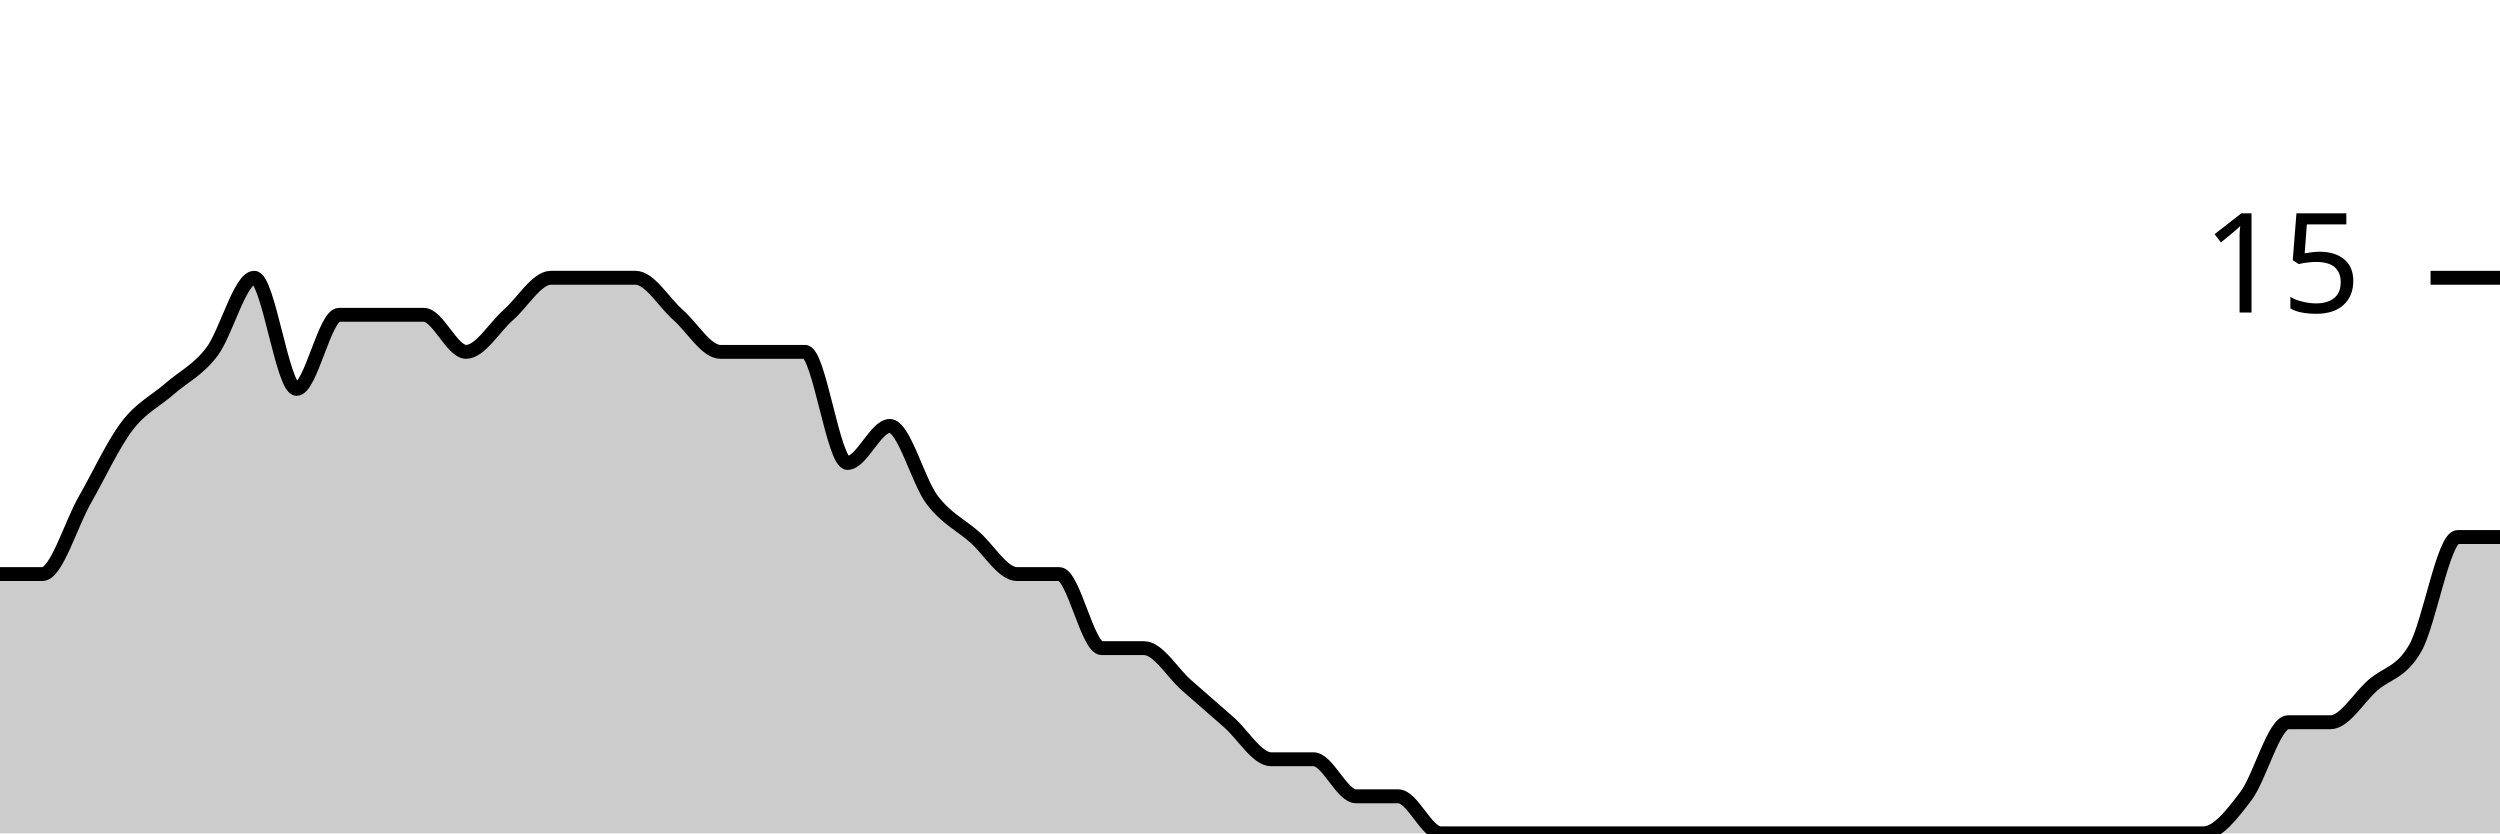
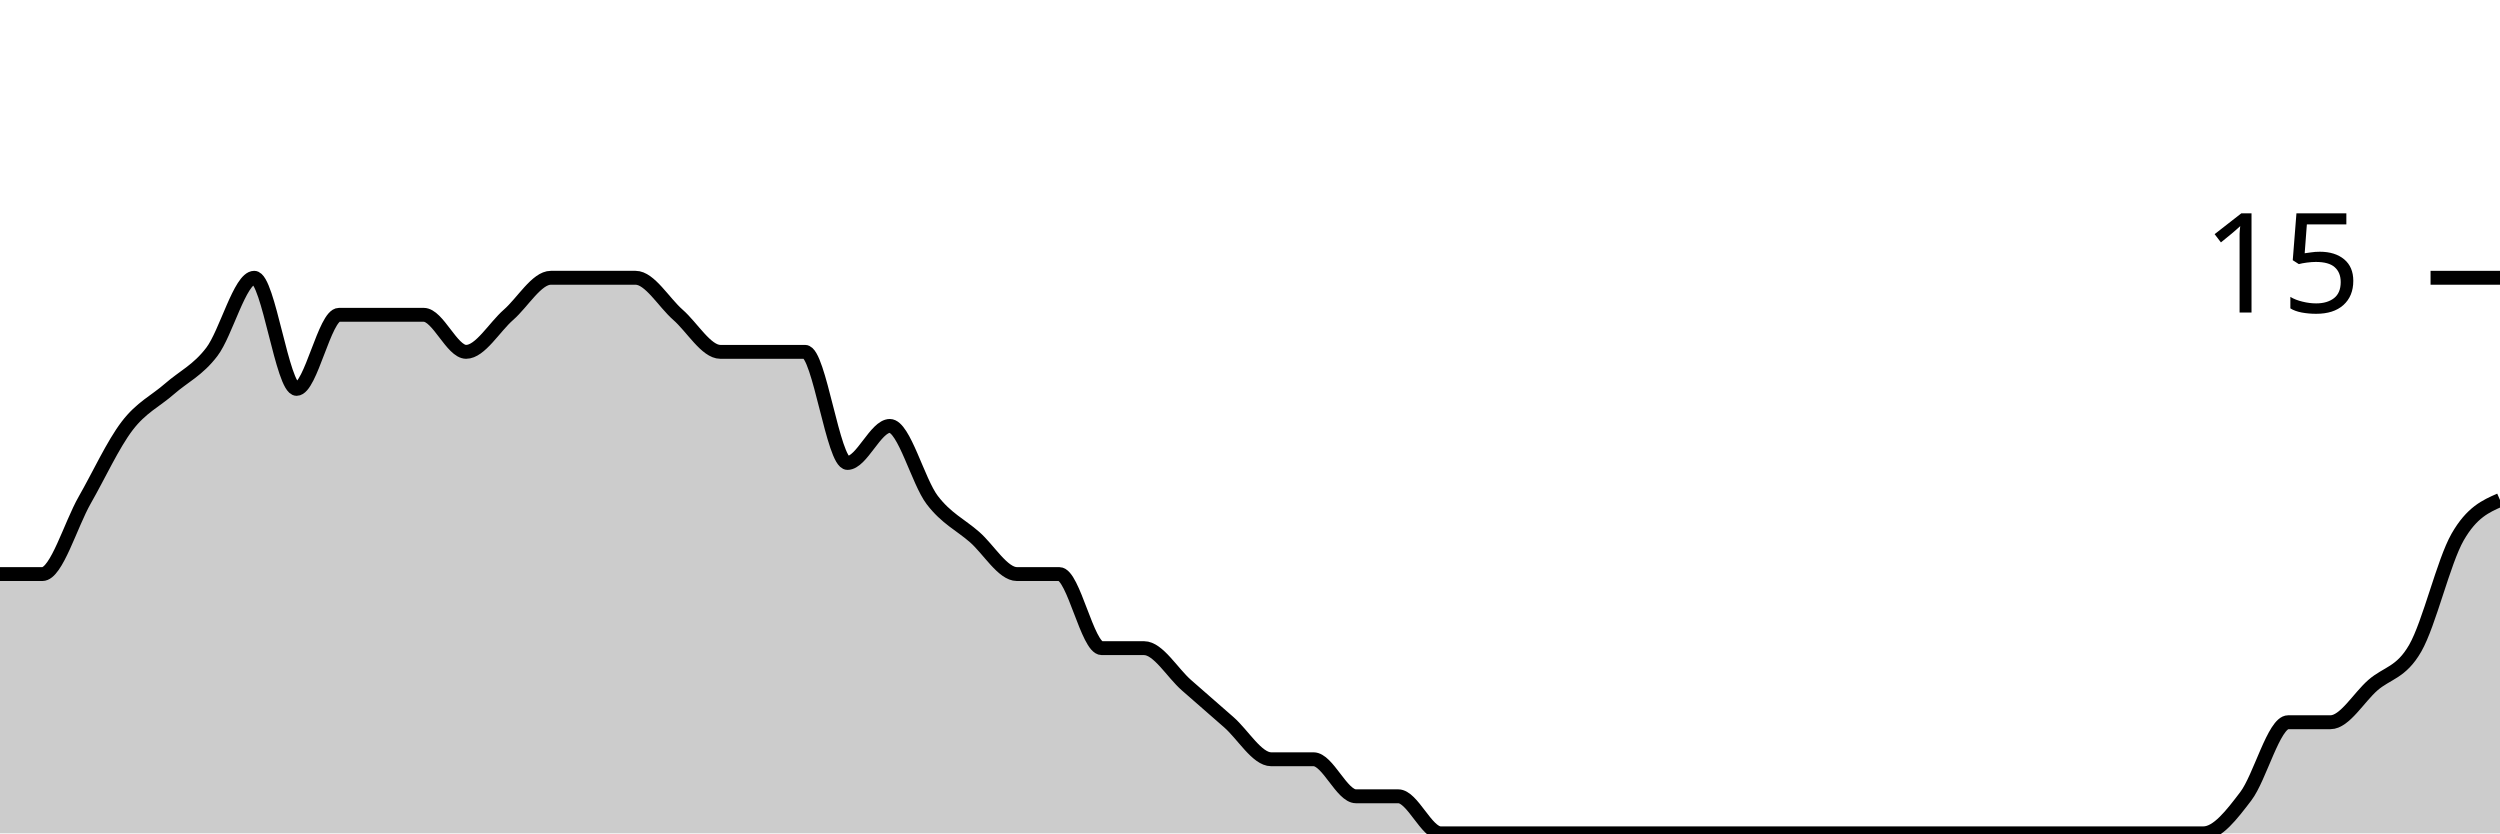
<svg xmlns="http://www.w3.org/2000/svg" viewBox="0 0 180 60">
  <g transform="translate(0,20)">
-     <path class="area" fill="rgba(0, 0, 0, 0.2)" d="M0,21.333C1.017,21.333,2.034,21.333,3.051,21.333C4.068,21.333,5.085,17.778,6.102,16C7.119,14.222,8.136,12,9.153,10.667C10.169,9.333,11.186,8.889,12.203,8C13.22,7.111,14.237,6.667,15.254,5.333C16.271,4,17.288,0,18.305,0C19.322,0,20.339,8,21.356,8C22.373,8,23.39,2.667,24.407,2.667C25.424,2.667,26.441,2.667,27.458,2.667C28.475,2.667,29.492,2.667,30.508,2.667C31.525,2.667,32.542,5.333,33.559,5.333C34.576,5.333,35.593,3.556,36.61,2.667C37.627,1.778,38.644,0,39.661,0C40.678,0,41.695,0,42.712,0C43.729,0,44.746,0,45.763,0C46.78,0,47.797,1.778,48.814,2.667C49.831,3.556,50.847,5.333,51.864,5.333C52.881,5.333,53.898,5.333,54.915,5.333C55.932,5.333,56.949,5.333,57.966,5.333C58.983,5.333,60,13.333,61.017,13.333C62.034,13.333,63.051,10.667,64.068,10.667C65.085,10.667,66.102,14.667,67.119,16C68.136,17.333,69.153,17.778,70.169,18.667C71.186,19.556,72.203,21.333,73.22,21.333C74.237,21.333,75.254,21.333,76.271,21.333C77.288,21.333,78.305,26.667,79.322,26.667C80.339,26.667,81.356,26.667,82.373,26.667C83.39,26.667,84.407,28.444,85.424,29.333C86.441,30.222,87.458,31.111,88.475,32C89.492,32.889,90.508,34.667,91.525,34.667C92.542,34.667,93.559,34.667,94.576,34.667C95.593,34.667,96.61,37.333,97.627,37.333C98.644,37.333,99.661,37.333,100.678,37.333C101.695,37.333,102.712,40,103.729,40C104.746,40,105.763,40,106.78,40C107.797,40,108.814,40,109.831,40C110.847,40,111.864,40,112.881,40C113.898,40,114.915,40,115.932,40C116.949,40,117.966,40,118.983,40C120,40,121.017,40,122.034,40C123.051,40,124.068,40,125.085,40C126.102,40,127.119,40,128.136,40C129.153,40,130.169,40,131.186,40C132.203,40,133.22,40,134.237,40C135.254,40,136.271,40,137.288,40C138.305,40,139.322,40,140.339,40C141.356,40,142.373,40,143.39,40C144.407,40,145.424,40,146.441,40C147.458,40,148.475,40,149.492,40C150.508,40,151.525,40,152.542,40C153.559,40,154.576,40,155.593,40C156.61,40,157.627,40,158.644,40C159.661,40,160.678,38.667,161.695,37.333C162.712,36,163.729,32,164.746,32C165.763,32,166.78,32,167.797,32C168.814,32,169.831,30.222,170.847,29.333C171.864,28.444,172.881,28.444,173.898,26.667C174.915,24.889,175.932,18.667,176.949,18.667C177.966,18.667,178.983,18.667,180,18.667L180,40C178.983,40,177.966,40,176.949,40C175.932,40,174.915,40,173.898,40C172.881,40,171.864,40,170.847,40C169.831,40,168.814,40,167.797,40C166.78,40,165.763,40,164.746,40C163.729,40,162.712,40,161.695,40C160.678,40,159.661,40,158.644,40C157.627,40,156.61,40,155.593,40C154.576,40,153.559,40,152.542,40C151.525,40,150.508,40,149.492,40C148.475,40,147.458,40,146.441,40C145.424,40,144.407,40,143.39,40C142.373,40,141.356,40,140.339,40C139.322,40,138.305,40,137.288,40C136.271,40,135.254,40,134.237,40C133.22,40,132.203,40,131.186,40C130.169,40,129.153,40,128.136,40C127.119,40,126.102,40,125.085,40C124.068,40,123.051,40,122.034,40C121.017,40,120,40,118.983,40C117.966,40,116.949,40,115.932,40C114.915,40,113.898,40,112.881,40C111.864,40,110.847,40,109.831,40C108.814,40,107.797,40,106.78,40C105.763,40,104.746,40,103.729,40C102.712,40,101.695,40,100.678,40C99.661,40,98.644,40,97.627,40C96.61,40,95.593,40,94.576,40C93.559,40,92.542,40,91.525,40C90.508,40,89.492,40,88.475,40C87.458,40,86.441,40,85.424,40C84.407,40,83.39,40,82.373,40C81.356,40,80.339,40,79.322,40C78.305,40,77.288,40,76.271,40C75.254,40,74.237,40,73.22,40C72.203,40,71.186,40,70.169,40C69.153,40,68.136,40,67.119,40C66.102,40,65.085,40,64.068,40C63.051,40,62.034,40,61.017,40C60,40,58.983,40,57.966,40C56.949,40,55.932,40,54.915,40C53.898,40,52.881,40,51.864,40C50.847,40,49.831,40,48.814,40C47.797,40,46.78,40,45.763,40C44.746,40,43.729,40,42.712,40C41.695,40,40.678,40,39.661,40C38.644,40,37.627,40,36.61,40C35.593,40,34.576,40,33.559,40C32.542,40,31.525,40,30.508,40C29.492,40,28.475,40,27.458,40C26.441,40,25.424,40,24.407,40C23.39,40,22.373,40,21.356,40C20.339,40,19.322,40,18.305,40C17.288,40,16.271,40,15.254,40C14.237,40,13.22,40,12.203,40C11.186,40,10.169,40,9.153,40C8.136,40,7.119,40,6.102,40C5.085,40,4.068,40,3.051,40C2.034,40,1.017,40,0,40Z" />
-     <path class="line" stroke="black" fill="none" d="M0,21.333C1.017,21.333,2.034,21.333,3.051,21.333C4.068,21.333,5.085,17.778,6.102,16C7.119,14.222,8.136,12,9.153,10.667C10.169,9.333,11.186,8.889,12.203,8C13.22,7.111,14.237,6.667,15.254,5.333C16.271,4,17.288,0,18.305,0C19.322,0,20.339,8,21.356,8C22.373,8,23.39,2.667,24.407,2.667C25.424,2.667,26.441,2.667,27.458,2.667C28.475,2.667,29.492,2.667,30.508,2.667C31.525,2.667,32.542,5.333,33.559,5.333C34.576,5.333,35.593,3.556,36.61,2.667C37.627,1.778,38.644,0,39.661,0C40.678,0,41.695,0,42.712,0C43.729,0,44.746,0,45.763,0C46.78,0,47.797,1.778,48.814,2.667C49.831,3.556,50.847,5.333,51.864,5.333C52.881,5.333,53.898,5.333,54.915,5.333C55.932,5.333,56.949,5.333,57.966,5.333C58.983,5.333,60,13.333,61.017,13.333C62.034,13.333,63.051,10.667,64.068,10.667C65.085,10.667,66.102,14.667,67.119,16C68.136,17.333,69.153,17.778,70.169,18.667C71.186,19.556,72.203,21.333,73.22,21.333C74.237,21.333,75.254,21.333,76.271,21.333C77.288,21.333,78.305,26.667,79.322,26.667C80.339,26.667,81.356,26.667,82.373,26.667C83.39,26.667,84.407,28.444,85.424,29.333C86.441,30.222,87.458,31.111,88.475,32C89.492,32.889,90.508,34.667,91.525,34.667C92.542,34.667,93.559,34.667,94.576,34.667C95.593,34.667,96.61,37.333,97.627,37.333C98.644,37.333,99.661,37.333,100.678,37.333C101.695,37.333,102.712,40,103.729,40C104.746,40,105.763,40,106.78,40C107.797,40,108.814,40,109.831,40C110.847,40,111.864,40,112.881,40C113.898,40,114.915,40,115.932,40C116.949,40,117.966,40,118.983,40C120,40,121.017,40,122.034,40C123.051,40,124.068,40,125.085,40C126.102,40,127.119,40,128.136,40C129.153,40,130.169,40,131.186,40C132.203,40,133.22,40,134.237,40C135.254,40,136.271,40,137.288,40C138.305,40,139.322,40,140.339,40C141.356,40,142.373,40,143.39,40C144.407,40,145.424,40,146.441,40C147.458,40,148.475,40,149.492,40C150.508,40,151.525,40,152.542,40C153.559,40,154.576,40,155.593,40C156.61,40,157.627,40,158.644,40C159.661,40,160.678,38.667,161.695,37.333C162.712,36,163.729,32,164.746,32C165.763,32,166.78,32,167.797,32C168.814,32,169.831,30.222,170.847,29.333C171.864,28.444,172.881,28.444,173.898,26.667C174.915,24.889,175.932,18.667,176.949,18.667C177.966,18.667,178.983,18.667,180,18.667" />
+     <path class="area" fill="rgba(0, 0, 0, 0.2)" d="M0,21.333C1.017,21.333,2.034,21.333,3.051,21.333C4.068,21.333,5.085,17.778,6.102,16C7.119,14.222,8.136,12,9.153,10.667C10.169,9.333,11.186,8.889,12.203,8C13.22,7.111,14.237,6.667,15.254,5.333C16.271,4,17.288,0,18.305,0C19.322,0,20.339,8,21.356,8C22.373,8,23.39,2.667,24.407,2.667C25.424,2.667,26.441,2.667,27.458,2.667C28.475,2.667,29.492,2.667,30.508,2.667C31.525,2.667,32.542,5.333,33.559,5.333C34.576,5.333,35.593,3.556,36.61,2.667C37.627,1.778,38.644,0,39.661,0C40.678,0,41.695,0,42.712,0C43.729,0,44.746,0,45.763,0C46.78,0,47.797,1.778,48.814,2.667C49.831,3.556,50.847,5.333,51.864,5.333C52.881,5.333,53.898,5.333,54.915,5.333C55.932,5.333,56.949,5.333,57.966,5.333C58.983,5.333,60,13.333,61.017,13.333C62.034,13.333,63.051,10.667,64.068,10.667C65.085,10.667,66.102,14.667,67.119,16C68.136,17.333,69.153,17.778,70.169,18.667C71.186,19.556,72.203,21.333,73.22,21.333C74.237,21.333,75.254,21.333,76.271,21.333C77.288,21.333,78.305,26.667,79.322,26.667C80.339,26.667,81.356,26.667,82.373,26.667C83.39,26.667,84.407,28.444,85.424,29.333C86.441,30.222,87.458,31.111,88.475,32C89.492,32.889,90.508,34.667,91.525,34.667C92.542,34.667,93.559,34.667,94.576,34.667C95.593,34.667,96.61,37.333,97.627,37.333C98.644,37.333,99.661,37.333,100.678,37.333C101.695,37.333,102.712,40,103.729,40C104.746,40,105.763,40,106.78,40C107.797,40,108.814,40,109.831,40C110.847,40,111.864,40,112.881,40C113.898,40,114.915,40,115.932,40C116.949,40,117.966,40,118.983,40C120,40,121.017,40,122.034,40C123.051,40,124.068,40,125.085,40C126.102,40,127.119,40,128.136,40C129.153,40,130.169,40,131.186,40C132.203,40,133.22,40,134.237,40C135.254,40,136.271,40,137.288,40C138.305,40,139.322,40,140.339,40C141.356,40,142.373,40,143.39,40C144.407,40,145.424,40,146.441,40C147.458,40,148.475,40,149.492,40C150.508,40,151.525,40,152.542,40C153.559,40,154.576,40,155.593,40C156.61,40,157.627,40,158.644,40C159.661,40,160.678,38.667,161.695,37.333C162.712,36,163.729,32,164.746,32C165.763,32,166.78,32,167.797,32C168.814,32,169.831,30.222,170.847,29.333C171.864,28.444,172.881,28.444,173.898,26.667C174.915,24.889,175.932,20.444,176.949,18.667C177.966,16.889,178.983,16.444,180,16L180,40C178.983,40,177.966,40,176.949,40C175.932,40,174.915,40,173.898,40C172.881,40,171.864,40,170.847,40C169.831,40,168.814,40,167.797,40C166.78,40,165.763,40,164.746,40C163.729,40,162.712,40,161.695,40C160.678,40,159.661,40,158.644,40C157.627,40,156.61,40,155.593,40C154.576,40,153.559,40,152.542,40C151.525,40,150.508,40,149.492,40C148.475,40,147.458,40,146.441,40C145.424,40,144.407,40,143.39,40C142.373,40,141.356,40,140.339,40C139.322,40,138.305,40,137.288,40C136.271,40,135.254,40,134.237,40C133.22,40,132.203,40,131.186,40C130.169,40,129.153,40,128.136,40C127.119,40,126.102,40,125.085,40C124.068,40,123.051,40,122.034,40C121.017,40,120,40,118.983,40C117.966,40,116.949,40,115.932,40C114.915,40,113.898,40,112.881,40C111.864,40,110.847,40,109.831,40C108.814,40,107.797,40,106.78,40C105.763,40,104.746,40,103.729,40C102.712,40,101.695,40,100.678,40C99.661,40,98.644,40,97.627,40C96.61,40,95.593,40,94.576,40C93.559,40,92.542,40,91.525,40C90.508,40,89.492,40,88.475,40C87.458,40,86.441,40,85.424,40C84.407,40,83.39,40,82.373,40C81.356,40,80.339,40,79.322,40C78.305,40,77.288,40,76.271,40C75.254,40,74.237,40,73.22,40C72.203,40,71.186,40,70.169,40C69.153,40,68.136,40,67.119,40C66.102,40,65.085,40,64.068,40C63.051,40,62.034,40,61.017,40C60,40,58.983,40,57.966,40C56.949,40,55.932,40,54.915,40C53.898,40,52.881,40,51.864,40C50.847,40,49.831,40,48.814,40C47.797,40,46.78,40,45.763,40C44.746,40,43.729,40,42.712,40C41.695,40,40.678,40,39.661,40C38.644,40,37.627,40,36.61,40C35.593,40,34.576,40,33.559,40C32.542,40,31.525,40,30.508,40C29.492,40,28.475,40,27.458,40C26.441,40,25.424,40,24.407,40C23.39,40,22.373,40,21.356,40C20.339,40,19.322,40,18.305,40C17.288,40,16.271,40,15.254,40C14.237,40,13.22,40,12.203,40C11.186,40,10.169,40,9.153,40C8.136,40,7.119,40,6.102,40C5.085,40,4.068,40,3.051,40C2.034,40,1.017,40,0,40Z" />
+     <path class="line" stroke="black" fill="none" d="M0,21.333C1.017,21.333,2.034,21.333,3.051,21.333C4.068,21.333,5.085,17.778,6.102,16C7.119,14.222,8.136,12,9.153,10.667C10.169,9.333,11.186,8.889,12.203,8C13.22,7.111,14.237,6.667,15.254,5.333C16.271,4,17.288,0,18.305,0C19.322,0,20.339,8,21.356,8C22.373,8,23.39,2.667,24.407,2.667C25.424,2.667,26.441,2.667,27.458,2.667C28.475,2.667,29.492,2.667,30.508,2.667C31.525,2.667,32.542,5.333,33.559,5.333C34.576,5.333,35.593,3.556,36.61,2.667C37.627,1.778,38.644,0,39.661,0C40.678,0,41.695,0,42.712,0C43.729,0,44.746,0,45.763,0C46.78,0,47.797,1.778,48.814,2.667C49.831,3.556,50.847,5.333,51.864,5.333C52.881,5.333,53.898,5.333,54.915,5.333C55.932,5.333,56.949,5.333,57.966,5.333C58.983,5.333,60,13.333,61.017,13.333C62.034,13.333,63.051,10.667,64.068,10.667C65.085,10.667,66.102,14.667,67.119,16C68.136,17.333,69.153,17.778,70.169,18.667C71.186,19.556,72.203,21.333,73.22,21.333C74.237,21.333,75.254,21.333,76.271,21.333C77.288,21.333,78.305,26.667,79.322,26.667C80.339,26.667,81.356,26.667,82.373,26.667C83.39,26.667,84.407,28.444,85.424,29.333C86.441,30.222,87.458,31.111,88.475,32C89.492,32.889,90.508,34.667,91.525,34.667C92.542,34.667,93.559,34.667,94.576,34.667C95.593,34.667,96.61,37.333,97.627,37.333C98.644,37.333,99.661,37.333,100.678,37.333C101.695,37.333,102.712,40,103.729,40C104.746,40,105.763,40,106.78,40C107.797,40,108.814,40,109.831,40C110.847,40,111.864,40,112.881,40C113.898,40,114.915,40,115.932,40C116.949,40,117.966,40,118.983,40C120,40,121.017,40,122.034,40C123.051,40,124.068,40,125.085,40C126.102,40,127.119,40,128.136,40C129.153,40,130.169,40,131.186,40C132.203,40,133.22,40,134.237,40C135.254,40,136.271,40,137.288,40C138.305,40,139.322,40,140.339,40C141.356,40,142.373,40,143.39,40C144.407,40,145.424,40,146.441,40C147.458,40,148.475,40,149.492,40C150.508,40,151.525,40,152.542,40C153.559,40,154.576,40,155.593,40C156.61,40,157.627,40,158.644,40C159.661,40,160.678,38.667,161.695,37.333C162.712,36,163.729,32,164.746,32C165.763,32,166.78,32,167.797,32C168.814,32,169.831,30.222,170.847,29.333C171.864,28.444,172.881,28.444,173.898,26.667C174.915,24.889,175.932,20.444,176.949,18.667C177.966,16.889,178.983,16.444,180,16" />
    <path class="axis-ceiling" stroke-width="1" stroke="black" fill="none" d="M175,0L180,0" />
    <text class="axis-ceiling-label" font-family="sans-serif" text-anchor="end" font-size="10px" x="170" y="2.5">15</text>
  </g>
</svg>
